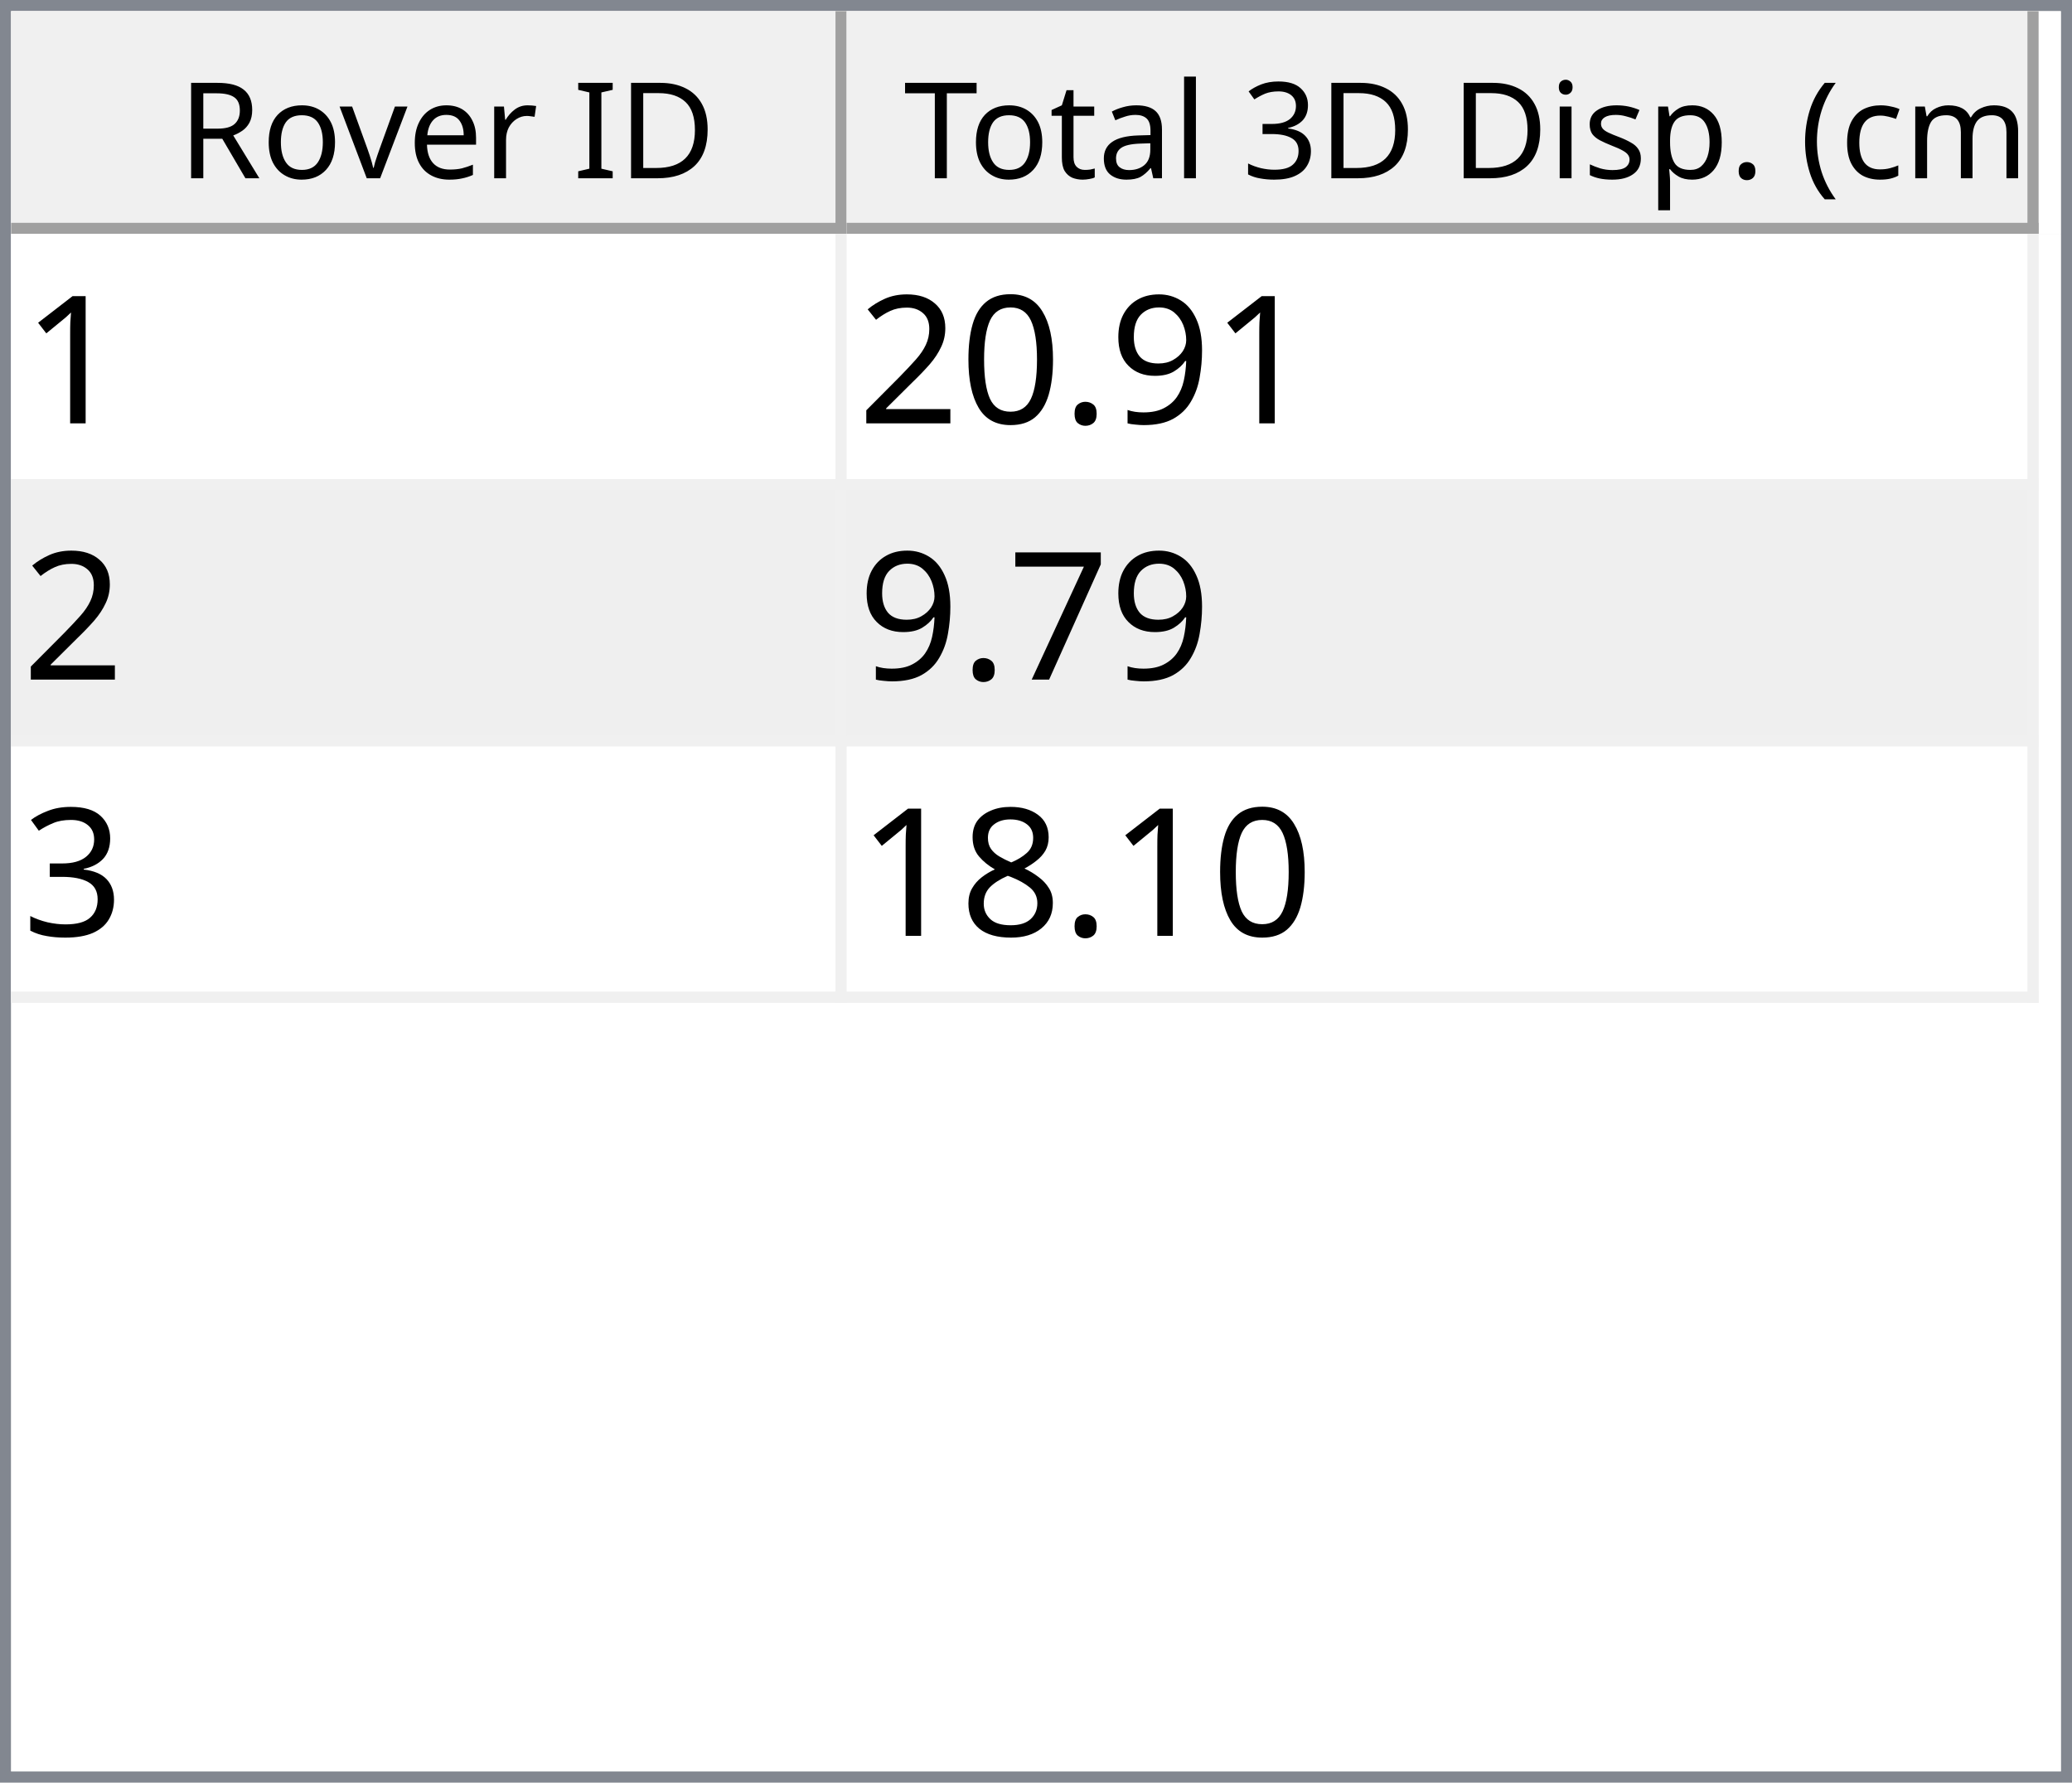
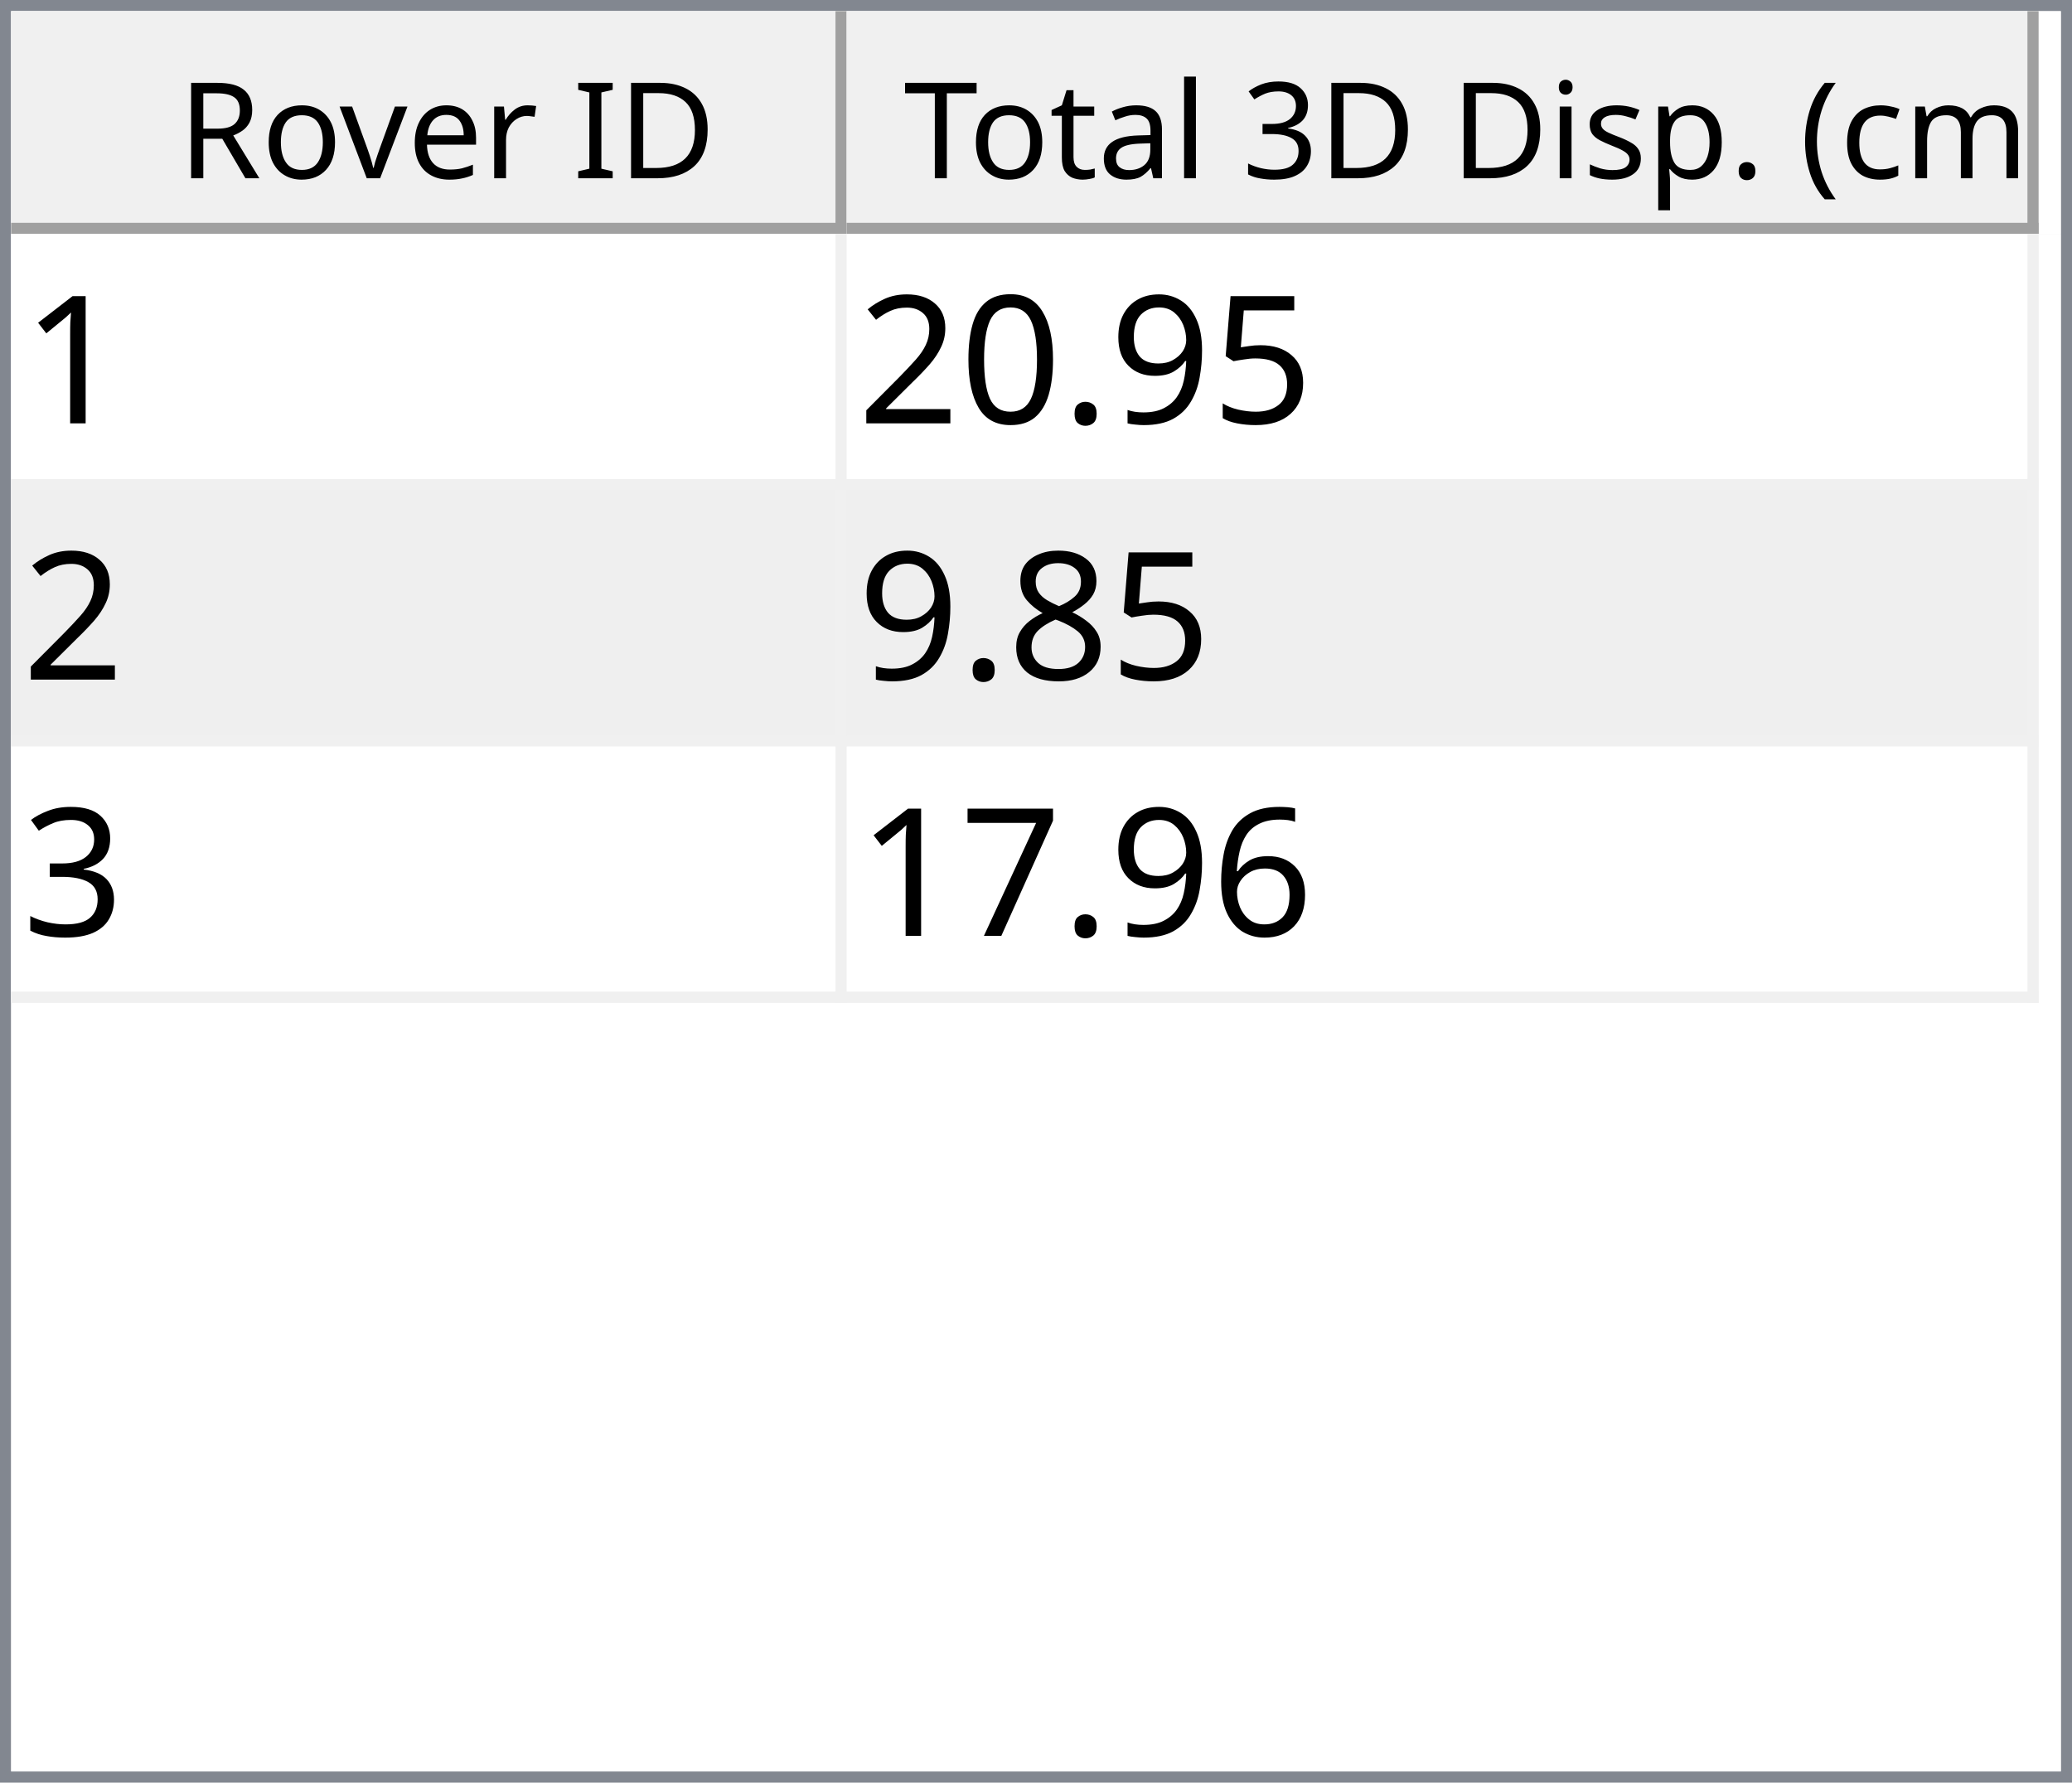
<svg xmlns="http://www.w3.org/2000/svg" style="fill-opacity:1; color-rendering:auto; color-interpolation:auto; text-rendering:auto; stroke:black; stroke-linecap:square; stroke-miterlimit:10; shape-rendering:auto; stroke-opacity:1; fill:black; stroke-dasharray:none; font-weight:normal; stroke-width:1; font-family:'Dialog'; font-style:normal; stroke-linejoin:miter; font-size:12px; stroke-dashoffset:0; image-rendering:auto;" width="186" height="160">
  <defs id="genericDefs" />
  <g>
    <defs id="defs1">
      <clipPath clipPathUnits="userSpaceOnUse" id="clipPath1">
        <path d="M0 0 L186 0 L186 160 L0 160 L0 0 Z" />
      </clipPath>
      <clipPath clipPathUnits="userSpaceOnUse" id="clipPath2">
        <path d="M0 0 L0 160 L186 160 L186 0 Z" />
      </clipPath>
      <clipPath clipPathUnits="userSpaceOnUse" id="clipPath3">
        <path d="M0 0 L0 20 L184 20 L184 0 Z" />
      </clipPath>
      <clipPath clipPathUnits="userSpaceOnUse" id="clipPath4">
        <path d="M0 0 L0 20 L75 20 L75 0 Z" />
      </clipPath>
      <clipPath clipPathUnits="userSpaceOnUse" id="clipPath5">
        <path d="M1 1 L1 19 L74 19 L74 1 Z" />
      </clipPath>
      <clipPath clipPathUnits="userSpaceOnUse" id="clipPath6">
        <path d="M0 0 L0 18 L73 18 L73 0 Z" />
      </clipPath>
      <clipPath clipPathUnits="userSpaceOnUse" id="clipPath7">
        <path d="M-0.5 -0.5 L-0.5 19.5 L74.5 19.5 L74.5 -0.5 Z" />
      </clipPath>
      <clipPath clipPathUnits="userSpaceOnUse" id="clipPath8">
        <path d="M0 0 L0 20 L107 20 L107 0 Z" />
      </clipPath>
      <clipPath clipPathUnits="userSpaceOnUse" id="clipPath9">
        <path d="M1 1 L1 19 L106 19 L106 1 Z" />
      </clipPath>
      <clipPath clipPathUnits="userSpaceOnUse" id="clipPath10">
        <path d="M0 0 L0 18 L105 18 L105 0 Z" />
      </clipPath>
      <clipPath clipPathUnits="userSpaceOnUse" id="clipPath11">
        <path d="M-0.5 -0.5 L-0.5 19.5 L106.5 19.5 L106.5 -0.5 Z" />
      </clipPath>
      <clipPath clipPathUnits="userSpaceOnUse" id="clipPath12">
        <path d="M0 0 L0 138 L184 138 L184 0 Z" />
      </clipPath>
      <clipPath clipPathUnits="userSpaceOnUse" id="clipPath13">
        <path d="M0 0 L0 69 L182 69 L182 0 Z" />
      </clipPath>
      <clipPath clipPathUnits="userSpaceOnUse" id="clipPath14">
        <path d="M-0.5 -0.5 L-0.5 68.5 L181.5 68.5 L181.5 -0.5 Z" />
      </clipPath>
      <clipPath clipPathUnits="userSpaceOnUse" id="clipPath15">
        <path d="M0 0 L0 22 L74 22 L74 0 Z" />
      </clipPath>
      <clipPath clipPathUnits="userSpaceOnUse" id="clipPath16">
        <path d="M0 0 L0 22 L106 22 L106 0 Z" />
      </clipPath>
      <font horiz-adv-x="64.551" id="font1">
        <font-face ascent="107.91" descent="25.098" units-per-em="100" style="font-style:normal; font-family:Segoe UI; font-weight:normal;" />
        <missing-glyph horiz-adv-x="64.551" d="M8.109 0 L8.109 68.266 L56.453 68.266 L56.453 0 L8.109 0 ZM15.328 7.234 L49.219 7.234 L49.219 61.031 L15.328 61.031 L15.328 7.234 Z" />
        <glyph unicode="D" horiz-adv-x="70.117" d="M9.188 0 L9.188 70.016 L28.516 70.016 Q65.531 70.016 65.531 35.891 Q65.531 19.672 55.25 9.836 Q44.969 0 27.734 0 L9.188 0 ZM17.391 62.594 L17.391 7.422 L27.828 7.422 Q41.609 7.422 49.273 14.797 Q56.938 22.172 56.938 35.688 Q56.938 62.594 28.328 62.594 L17.391 62.594 Z" />
        <glyph unicode="I" horiz-adv-x="26.611" d="M17.391 0 L9.188 0 L9.188 70.016 L17.391 70.016 L17.391 0 Z" />
        <glyph unicode=" " horiz-adv-x="27.393" d="" />
        <glyph unicode="r" horiz-adv-x="34.766" d="M34.188 41.891 Q32.078 43.5 28.125 43.5 Q23 43.5 19.555 38.672 Q16.109 33.844 16.109 25.484 L16.109 0 L8.109 0 L8.109 50 L16.109 50 L16.109 39.703 L16.312 39.703 Q18.016 44.969 21.531 47.922 Q25.047 50.875 29.391 50.875 Q32.516 50.875 34.188 50.203 L34.188 41.891 Z" />
        <glyph unicode="e" horiz-adv-x="52.295" d="M48.297 23 L12.984 23 Q13.188 14.656 17.484 10.109 Q21.781 5.562 29.297 5.562 Q37.75 5.562 44.828 11.141 L44.828 3.609 Q38.234 -1.172 27.391 -1.172 Q16.797 -1.172 10.742 5.641 Q4.688 12.453 4.688 24.812 Q4.688 36.469 11.305 43.82 Q17.922 51.172 27.734 51.172 Q37.547 51.172 42.922 44.828 Q48.297 38.484 48.297 27.203 L48.297 23 ZM40.094 29.781 Q40.047 36.719 36.75 40.578 Q33.453 44.438 27.594 44.438 Q21.922 44.438 17.969 40.383 Q14.016 36.328 13.094 29.781 L40.094 29.781 Z" />
        <glyph unicode="v" horiz-adv-x="47.9" d="M47.406 50 L27.484 0 L19.625 0 L0.688 50 L9.469 50 L22.172 13.672 Q23.578 9.672 23.922 6.688 L24.125 6.688 Q24.609 10.453 25.688 13.484 L38.969 50 L47.406 50 Z" />
        <glyph unicode="o" horiz-adv-x="58.594" d="M29 -1.172 Q17.922 -1.172 11.305 5.836 Q4.688 12.844 4.688 24.422 Q4.688 37.016 11.57 44.094 Q18.453 51.172 30.172 51.172 Q41.359 51.172 47.633 44.289 Q53.906 37.406 53.906 25.203 Q53.906 13.234 47.141 6.031 Q40.375 -1.172 29 -1.172 ZM29.594 44.438 Q21.875 44.438 17.383 39.188 Q12.891 33.938 12.891 24.703 Q12.891 15.828 17.43 10.695 Q21.969 5.562 29.594 5.562 Q37.359 5.562 41.531 10.594 Q45.703 15.625 45.703 24.906 Q45.703 34.281 41.531 39.359 Q37.359 44.438 29.594 44.438 Z" />
        <glyph unicode="R" horiz-adv-x="59.814" d="M59.375 0 L49.609 0 L37.891 19.625 Q36.281 22.359 34.766 24.289 Q33.25 26.219 31.664 27.438 Q30.078 28.656 28.25 29.219 Q26.422 29.781 24.125 29.781 L17.391 29.781 L17.391 0 L9.188 0 L9.188 70.016 L30.078 70.016 Q34.672 70.016 38.555 68.867 Q42.438 67.719 45.289 65.375 Q48.141 63.031 49.758 59.547 Q51.375 56.062 51.375 51.375 Q51.375 47.703 50.273 44.656 Q49.172 41.609 47.148 39.211 Q45.125 36.812 42.266 35.133 Q39.406 33.453 35.844 32.516 L35.844 32.328 Q37.594 31.547 38.891 30.547 Q40.188 29.547 41.359 28.18 Q42.531 26.812 43.68 25.078 Q44.828 23.344 46.234 21.047 L59.375 0 ZM17.391 62.594 L17.391 37.203 L28.516 37.203 Q31.594 37.203 34.203 38.133 Q36.812 39.062 38.719 40.797 Q40.625 42.531 41.703 45.047 Q42.781 47.562 42.781 50.688 Q42.781 56.297 39.141 59.445 Q35.5 62.594 28.609 62.594 L17.391 62.594 Z" />
        <glyph unicode=")" horiz-adv-x="30.176" d="M8.297 -15.922 L1.172 -15.922 Q16.406 2.344 16.406 26.812 Q16.406 51.469 1.078 70.016 L8.297 70.016 Q23.531 52.156 23.531 26.703 Q23.531 1.375 8.297 -15.922 Z" />
        <glyph unicode="m" horiz-adv-x="86.133" d="M79.109 0 L71.094 0 L71.094 28.719 Q71.094 37.016 68.531 40.727 Q65.969 44.438 59.906 44.438 Q54.781 44.438 51.195 39.75 Q47.609 35.062 47.609 28.516 L47.609 0 L39.594 0 L39.594 29.688 Q39.594 44.438 28.219 44.438 Q22.953 44.438 19.531 40.016 Q16.109 35.594 16.109 28.516 L16.109 0 L8.109 0 L8.109 50 L16.109 50 L16.109 42.094 L16.312 42.094 Q21.625 51.172 31.844 51.172 Q36.969 51.172 40.773 48.312 Q44.578 45.453 46 40.828 Q51.562 51.172 62.594 51.172 Q79.109 51.172 79.109 30.812 L79.109 0 Z" />
        <glyph unicode="c" horiz-adv-x="46.191" d="M42.188 2.297 Q36.422 -1.172 28.516 -1.172 Q17.828 -1.172 11.258 5.789 Q4.688 12.75 4.688 23.828 Q4.688 36.188 11.766 43.68 Q18.844 51.172 30.672 51.172 Q37.25 51.172 42.281 48.734 L42.281 40.531 Q36.719 44.438 30.375 44.438 Q22.703 44.438 17.797 38.945 Q12.891 33.453 12.891 24.516 Q12.891 15.719 17.508 10.641 Q22.125 5.562 29.891 5.562 Q36.422 5.562 42.188 9.906 L42.188 2.297 Z" />
        <glyph unicode="(" horiz-adv-x="30.176" d="M29.109 -15.922 L21.969 -15.922 Q6.844 1.375 6.844 26.703 Q6.844 52.156 21.969 70.016 L29.203 70.016 Q13.875 51.469 13.875 26.812 Q13.875 2.344 29.109 -15.922 Z" />
        <glyph unicode="." horiz-adv-x="21.68" d="M10.891 -1.078 Q8.641 -1.078 7.055 0.539 Q5.469 2.156 5.469 4.391 Q5.469 6.641 7.055 8.273 Q8.641 9.906 10.891 9.906 Q13.188 9.906 14.797 8.273 Q16.406 6.641 16.406 4.391 Q16.406 2.156 14.797 0.539 Q13.188 -1.078 10.891 -1.078 Z" />
        <glyph unicode="p" horiz-adv-x="58.789" d="M16.312 7.234 L16.109 7.234 L16.109 -23 L8.109 -23 L8.109 50 L16.109 50 L16.109 41.219 L16.312 41.219 Q22.219 51.172 33.594 51.172 Q43.266 51.172 48.688 44.461 Q54.109 37.75 54.109 26.469 Q54.109 13.922 48 6.375 Q41.891 -1.172 31.297 -1.172 Q21.578 -1.172 16.312 7.234 ZM16.109 27.391 L16.109 20.406 Q16.109 14.203 20.141 9.883 Q24.172 5.562 30.375 5.562 Q37.641 5.562 41.773 11.133 Q45.906 16.703 45.906 26.609 Q45.906 34.969 42.047 39.703 Q38.188 44.438 31.594 44.438 Q24.609 44.438 20.359 39.578 Q16.109 34.719 16.109 27.391 Z" />
        <glyph unicode="s" horiz-adv-x="42.432" d="M5.078 1.812 L5.078 10.406 Q11.625 5.562 19.484 5.562 Q30.031 5.562 30.031 12.594 Q30.031 14.594 29.125 15.992 Q28.219 17.391 26.68 18.461 Q25.141 19.531 23.07 20.383 Q21 21.234 18.609 22.172 Q15.281 23.484 12.766 24.828 Q10.25 26.172 8.57 27.859 Q6.891 29.547 6.031 31.695 Q5.172 33.844 5.172 36.719 Q5.172 40.234 6.789 42.945 Q8.406 45.656 11.086 47.484 Q13.766 49.312 17.211 50.242 Q20.656 51.172 24.312 51.172 Q30.812 51.172 35.938 48.922 L35.938 40.828 Q30.422 44.438 23.25 44.438 Q21 44.438 19.195 43.922 Q17.391 43.406 16.094 42.477 Q14.797 41.547 14.086 40.258 Q13.375 38.969 13.375 37.406 Q13.375 35.453 14.086 34.133 Q14.797 32.812 16.164 31.789 Q17.531 30.766 19.484 29.938 Q21.438 29.109 23.922 28.125 Q27.25 26.859 29.883 25.516 Q32.516 24.172 34.375 22.484 Q36.234 20.797 37.234 18.602 Q38.234 16.406 38.234 13.375 Q38.234 9.672 36.602 6.938 Q34.969 4.203 32.234 2.398 Q29.5 0.594 25.93 -0.289 Q22.359 -1.172 18.453 -1.172 Q10.75 -1.172 5.078 1.812 Z" />
        <glyph unicode="i" horiz-adv-x="24.219" d="M12.203 62.703 Q10.062 62.703 8.547 64.164 Q7.031 65.625 7.031 67.875 Q7.031 70.125 8.547 71.609 Q10.062 73.094 12.203 73.094 Q14.406 73.094 15.945 71.609 Q17.484 70.125 17.484 67.875 Q17.484 65.719 15.945 64.211 Q14.406 62.703 12.203 62.703 ZM16.109 0 L8.109 0 L8.109 50 L16.109 50 L16.109 0 Z" />
        <glyph unicode="3" horiz-adv-x="53.906" d="M46.531 19.828 Q46.531 15.094 44.75 11.211 Q42.969 7.328 39.719 4.57 Q36.469 1.812 31.93 0.297 Q27.391 -1.219 21.922 -1.219 Q11.922 -1.219 6 2.594 L6 11.188 Q13.094 5.609 22.219 5.609 Q25.875 5.609 28.828 6.539 Q31.781 7.469 33.906 9.227 Q36.031 10.984 37.18 13.477 Q38.328 15.969 38.328 19.094 Q38.328 32.812 18.797 32.812 L12.984 32.812 L12.984 39.594 L18.5 39.594 Q35.797 39.594 35.797 52.484 Q35.797 64.406 22.609 64.406 Q15.188 64.406 8.688 59.422 L8.688 67.188 Q15.375 71.188 24.609 71.188 Q29 71.188 32.57 69.969 Q36.141 68.75 38.68 66.555 Q41.219 64.359 42.609 61.281 Q44 58.203 44 54.5 Q44 40.672 30.031 36.719 L30.031 36.531 Q33.594 36.141 36.625 34.797 Q39.656 33.453 41.852 31.305 Q44.047 29.156 45.289 26.25 Q46.531 23.344 46.531 19.828 Z" />
        <glyph unicode="l" horiz-adv-x="24.219" d="M16.109 0 L8.109 0 L8.109 74.031 L16.109 74.031 L16.109 0 Z" />
        <glyph unicode="a" horiz-adv-x="50.879" d="M43.891 0 L35.891 0 L35.891 7.812 L35.688 7.812 Q30.469 -1.172 20.312 -1.172 Q12.844 -1.172 8.617 2.781 Q4.391 6.734 4.391 13.281 Q4.391 27.297 20.906 29.594 L35.891 31.688 Q35.891 44.438 25.594 44.438 Q16.547 44.438 9.281 38.281 L9.281 46.484 Q16.656 51.172 26.266 51.172 Q43.891 51.172 43.891 32.516 L43.891 0 ZM35.891 25.297 L23.828 23.641 Q18.266 22.859 15.43 20.875 Q12.594 18.891 12.594 13.875 Q12.594 10.203 15.211 7.883 Q17.828 5.562 22.172 5.562 Q28.125 5.562 32.008 9.742 Q35.891 13.922 35.891 20.312 L35.891 25.297 Z" />
        <glyph unicode="t" horiz-adv-x="33.887" d="M31.297 0.484 Q28.469 -1.078 23.828 -1.078 Q10.688 -1.078 10.688 13.578 L10.688 43.172 L2.094 43.172 L2.094 50 L10.688 50 L10.688 62.203 L18.703 64.797 L18.703 50 L31.297 50 L31.297 43.172 L18.703 43.172 L18.703 14.984 Q18.703 9.969 20.414 7.82 Q22.125 5.672 26.078 5.672 Q29.109 5.672 31.297 7.328 L31.297 0.484 Z" />
        <glyph unicode="T" horiz-adv-x="52.393" d="M50.594 62.594 L30.375 62.594 L30.375 0 L22.172 0 L22.172 62.594 L2 62.594 L2 70.016 L50.594 70.016 L50.594 62.594 Z" />
      </font>
      <font horiz-adv-x="75.0" id="font2">
        <font-face ascent="100.537" descent="21.973" units-per-em="100" style="font-style:normal; font-family:sans-serif; font-weight:normal;" />
        <missing-glyph horiz-adv-x="75.0" d="M12.5 0 L12.5 62.5 L62.5 62.5 L62.5 0 L12.5 0 ZM14.062 1.562 L60.938 1.562 L60.938 60.938 L14.062 60.938 L14.062 1.562 Z" />
        <glyph unicode="1" horiz-adv-x="55.615" d="M37.25 0 L28.469 0 L28.469 56 Q25.297 52.984 20.141 49.953 Q14.984 46.922 10.891 45.406 L10.891 53.906 Q18.266 57.375 23.781 62.305 Q29.297 67.234 31.594 71.875 L37.25 71.875 L37.25 0 Z" />
+         <glyph unicode="5" horiz-adv-x="55.615" d="M4.156 18.75 L13.375 19.531 Q14.406 12.797 18.141 9.398 Q21.875 6 27.156 6 Q33.5 6 37.891 10.789 Q42.281 15.578 42.281 23.484 Q42.281 31 38.062 35.352 Q33.844 39.703 27 39.703 Q22.75 39.703 19.336 37.773 Q15.922 35.844 13.969 32.766 L5.719 33.844 L12.641 70.609 L48.25 70.609 L48.25 62.203 L19.672 62.203 L15.828 42.969 Q22.266 47.469 29.344 47.469 Q38.719 47.469 45.164 40.969 Q51.609 34.469 51.609 24.266 Q51.609 14.547 45.953 7.469 Q39.062 -1.219 27.156 -1.219 Q17.391 -1.219 11.211 4.25 Q5.031 9.719 4.156 18.75 Z" />
        <glyph unicode="9" horiz-adv-x="55.615" d="M5.469 16.547 L13.922 17.328 Q14.984 11.375 18.016 8.688 Q21.047 6 25.781 6 Q29.828 6 32.883 7.859 Q35.938 9.719 37.891 12.82 Q39.844 15.922 41.164 21.195 Q42.484 26.469 42.484 31.938 Q42.484 32.516 42.438 33.688 Q39.797 29.5 35.234 26.883 Q30.672 24.266 25.344 24.266 Q16.453 24.266 10.305 30.711 Q4.156 37.156 4.156 47.703 Q4.156 58.594 10.578 65.234 Q17 71.875 26.656 71.875 Q33.641 71.875 39.43 68.117 Q45.219 64.359 48.219 57.398 Q51.219 50.438 51.219 37.25 Q51.219 23.531 48.242 15.406 Q45.266 7.281 39.383 3.031 Q33.5 -1.219 25.594 -1.219 Q17.188 -1.219 11.867 3.445 Q6.547 8.109 5.469 16.547 ZM41.453 48.141 Q41.453 55.719 37.43 60.156 Q33.406 64.594 27.734 64.594 Q21.875 64.594 17.531 59.812 Q13.188 55.031 13.188 47.406 Q13.188 40.578 17.312 36.305 Q21.438 32.031 27.484 32.031 Q33.594 32.031 37.523 36.305 Q41.453 40.578 41.453 48.141 Z" />
        <glyph unicode="." horiz-adv-x="27.783" d="M9.078 0 L9.078 10.016 L19.094 10.016 L19.094 0 L9.078 0 Z" />
        <glyph unicode="0" horiz-adv-x="55.615" d="M4.156 35.297 Q4.156 48 6.766 55.742 Q9.375 63.484 14.523 67.68 Q19.672 71.875 27.484 71.875 Q33.25 71.875 37.594 69.555 Q41.938 67.234 44.773 62.867 Q47.609 58.5 49.219 52.227 Q50.828 45.953 50.828 35.297 Q50.828 22.703 48.242 14.969 Q45.656 7.234 40.508 3.008 Q35.359 -1.219 27.484 -1.219 Q17.141 -1.219 11.234 6.203 Q4.156 15.141 4.156 35.297 ZM13.188 35.297 Q13.188 17.672 17.312 11.836 Q21.438 6 27.484 6 Q33.547 6 37.672 11.859 Q41.797 17.719 41.797 35.297 Q41.797 52.984 37.672 58.789 Q33.547 64.594 27.391 64.594 Q21.344 64.594 17.719 59.469 Q13.188 52.938 13.188 35.297 Z" />
        <glyph unicode="2" horiz-adv-x="55.615" d="M50.344 8.453 L50.344 0 L3.031 0 Q2.938 3.172 4.047 6.109 Q5.859 10.938 9.836 15.625 Q13.812 20.312 21.344 26.469 Q33.016 36.031 37.117 41.625 Q41.219 47.219 41.219 52.203 Q41.219 57.422 37.477 61.008 Q33.734 64.594 27.734 64.594 Q21.391 64.594 17.578 60.789 Q13.766 56.984 13.719 50.25 L4.688 51.172 Q5.609 61.281 11.664 66.578 Q17.719 71.875 27.938 71.875 Q38.234 71.875 44.242 66.164 Q50.25 60.453 50.25 52 Q50.25 47.703 48.492 43.555 Q46.734 39.406 42.656 34.812 Q38.578 30.219 29.109 22.219 Q21.188 15.578 18.945 13.211 Q16.703 10.844 15.234 8.453 L50.344 8.453 Z" />
+         <glyph unicode="8" horiz-adv-x="55.615" d="M17.672 38.812 Q12.203 40.828 9.57 44.539 Q6.938 48.25 6.938 53.422 Q6.938 61.234 12.555 66.555 Q18.172 71.875 27.484 71.875 Q36.859 71.875 42.578 66.43 Q48.297 60.984 48.297 53.172 Q48.297 48.188 45.68 44.508 Q43.062 40.828 37.75 38.812 Q44.344 36.672 47.781 31.883 Q51.219 27.094 51.219 20.453 Q51.219 11.281 44.727 5.031 Q38.234 -1.219 27.641 -1.219 Q17.047 -1.219 10.547 5.055 Q4.047 11.328 4.047 20.703 Q4.047 27.688 7.594 32.398 Q11.141 37.109 17.672 38.812 ZM15.922 53.719 Q15.922 48.641 19.195 45.414 Q22.469 42.188 27.688 42.188 Q32.766 42.188 36.016 45.383 Q39.266 48.578 39.266 53.219 Q39.266 58.062 35.914 61.359 Q32.562 64.656 27.594 64.656 Q22.562 64.656 19.242 61.43 Q15.922 58.203 15.922 53.719 ZM13.094 20.656 Q13.094 16.891 14.875 13.375 Q16.656 9.859 20.172 7.93 Q23.688 6 27.734 6 Q34.031 6 38.133 10.055 Q42.234 14.109 42.234 20.359 Q42.234 26.703 38.016 30.859 Q33.797 35.016 27.438 35.016 Q21.234 35.016 17.164 30.914 Q13.094 26.812 13.094 20.656 Z" />
+         <glyph unicode="3" horiz-adv-x="55.615" d="M4.203 18.891 L12.984 20.062 Q14.5 12.594 18.141 9.297 Q21.781 6 27 6 Q33.203 6 37.477 10.297 Q41.75 14.594 41.75 20.953 Q41.75 27 37.797 30.93 Q33.844 34.859 27.734 34.859 Q25.25 34.859 21.531 33.891 L22.516 41.609 Q23.391 41.5 23.922 41.5 Q29.547 41.5 34.039 44.43 Q38.531 47.359 38.531 53.469 Q38.531 58.297 35.258 61.477 Q31.984 64.656 26.812 64.656 Q21.688 64.656 18.266 61.43 Q14.844 58.203 13.875 51.766 L5.078 53.328 Q6.688 62.156 12.398 67.016 Q18.109 71.875 26.609 71.875 Q32.469 71.875 37.398 69.359 Q42.328 66.844 44.945 62.5 Q47.562 58.156 47.562 53.266 Q47.562 48.641 45.07 44.828 Q42.578 41.016 37.703 38.766 Q44.047 37.312 47.562 32.695 Q51.078 28.078 51.078 21.141 Q51.078 11.766 44.242 5.25 Q37.406 -1.266 26.953 -1.266 Q17.531 -1.266 11.305 4.352 Q5.078 9.969 4.203 18.891 Z" />
+         <glyph unicode="6" horiz-adv-x="55.615" d="M49.75 54.047 L41.016 53.375 Q39.844 58.547 37.703 60.891 Q34.125 64.656 28.906 64.656 Q24.703 64.656 21.531 62.312 Q17.391 59.281 14.992 53.469 Q12.594 47.656 12.5 36.922 Q15.672 41.75 20.266 44.094 Q24.859 46.438 29.891 46.438 Q38.672 46.438 44.852 39.969 Q51.031 33.5 51.031 23.25 Q51.031 16.5 48.125 10.719 Q45.219 4.938 40.141 1.859 Q35.062 -1.219 28.609 -1.219 Q17.625 -1.219 10.695 6.859 Q3.766 14.938 3.766 33.5 Q3.766 54.25 11.422 63.672 Q18.109 71.875 29.438 71.875 Q37.891 71.875 43.289 67.141 Q48.688 62.406 49.75 54.047 ZM13.875 23.188 Q13.875 18.656 15.797 14.508 Q17.719 10.359 21.188 8.18 Q24.656 6 28.469 6 Q34.031 6 38.039 10.492 Q42.047 14.984 42.047 22.703 Q42.047 30.125 38.086 34.398 Q34.125 38.672 28.125 38.672 Q22.172 38.672 18.023 34.398 Q13.875 30.125 13.875 23.188 Z" />
        <glyph unicode="7" horiz-adv-x="55.615" d="M4.734 62.203 L4.734 70.656 L51.078 70.656 L51.078 63.812 Q44.234 56.547 37.523 44.484 Q30.812 32.422 27.156 19.672 Q24.516 10.688 23.781 0 L14.75 0 Q14.891 8.453 18.062 20.414 Q21.234 32.375 27.172 43.484 Q33.109 54.594 39.797 62.203 L4.734 62.203 Z" />
-         <glyph unicode="3" horiz-adv-x="55.615" d="M4.203 18.891 L12.984 20.062 Q14.5 12.594 18.141 9.297 Q21.781 6 27 6 Q33.203 6 37.477 10.297 Q41.75 14.594 41.75 20.953 Q41.75 27 37.797 30.93 Q33.844 34.859 27.734 34.859 Q25.25 34.859 21.531 33.891 L22.516 41.609 Q23.391 41.5 23.922 41.5 Q29.547 41.5 34.039 44.43 Q38.531 47.359 38.531 53.469 Q38.531 58.297 35.258 61.477 Q31.984 64.656 26.812 64.656 Q21.688 64.656 18.266 61.43 Q14.844 58.203 13.875 51.766 L5.078 53.328 Q6.688 62.156 12.398 67.016 Q18.109 71.875 26.609 71.875 Q32.469 71.875 37.398 69.359 Q42.328 66.844 44.945 62.5 Q47.562 58.156 47.562 53.266 Q47.562 48.641 45.07 44.828 Q42.578 41.016 37.703 38.766 Q44.047 37.312 47.562 32.695 Q51.078 28.078 51.078 21.141 Q51.078 11.766 44.242 5.25 Q37.406 -1.266 26.953 -1.266 Q17.531 -1.266 11.305 4.352 Q5.078 9.969 4.203 18.891 Z" />
-         <glyph unicode="8" horiz-adv-x="55.615" d="M17.672 38.812 Q12.203 40.828 9.57 44.539 Q6.938 48.25 6.938 53.422 Q6.938 61.234 12.555 66.555 Q18.172 71.875 27.484 71.875 Q36.859 71.875 42.578 66.43 Q48.297 60.984 48.297 53.172 Q48.297 48.188 45.68 44.508 Q43.062 40.828 37.75 38.812 Q44.344 36.672 47.781 31.883 Q51.219 27.094 51.219 20.453 Q51.219 11.281 44.727 5.031 Q38.234 -1.219 27.641 -1.219 Q17.047 -1.219 10.547 5.055 Q4.047 11.328 4.047 20.703 Q4.047 27.688 7.594 32.398 Q11.141 37.109 17.672 38.812 ZM15.922 53.719 Q15.922 48.641 19.195 45.414 Q22.469 42.188 27.688 42.188 Q32.766 42.188 36.016 45.383 Q39.266 48.578 39.266 53.219 Q39.266 58.062 35.914 61.359 Q32.562 64.656 27.594 64.656 Q22.562 64.656 19.242 61.43 Q15.922 58.203 15.922 53.719 ZM13.094 20.656 Q13.094 16.891 14.875 13.375 Q16.656 9.859 20.172 7.93 Q23.688 6 27.734 6 Q34.031 6 38.133 10.055 Q42.234 14.109 42.234 20.359 Q42.234 26.703 38.016 30.859 Q33.797 35.016 27.438 35.016 Q21.234 35.016 17.164 30.914 Q13.094 26.812 13.094 20.656 Z" />
      </font>
    </defs>
    <g style="fill:white; stroke:white;">
      <rect x="0" y="0" width="186" style="clip-path:url(#clipPath1); stroke:none;" height="160" />
    </g>
    <g style="fill:white; text-rendering:optimizeSpeed; color-rendering:optimizeSpeed; image-rendering:optimizeSpeed; shape-rendering:crispEdges; stroke:white; color-interpolation:sRGB;">
      <rect x="0" width="186" height="160" y="0" style="stroke:none;" />
      <path style="stroke:none;" d="M0 160 L186 160 L186 0 L0 0 Z" />
    </g>
    <g style="fill:rgb(240,240,240); font-family:'Segoe UI'; stroke:rgb(240,240,240);">
      <rect x="0" y="0" width="186" style="clip-path:url(#clipPath2); stroke:none;" height="160" />
    </g>
    <g style="fill:rgb(130,135,144); font-family:'Segoe UI'; stroke:rgb(130,135,144);">
      <path d="M0 0 L186 0 L186 160 L0 160 L0 0 ZM1 1 L185 1 L185 159 L1 159 L1 1 Z" style="fill-rule:evenodd; clip-path:url(#clipPath2); stroke:none;" />
    </g>
    <g style="fill:white; font-family:'Segoe UI'; stroke:white;" transform="translate(1,1)">
      <rect x="0" y="0" width="184" style="clip-path:url(#clipPath3); stroke:none;" height="20" />
    </g>
    <g style="fill:rgb(240,240,240); font-family:'Segoe UI'; stroke:rgb(240,240,240);" transform="translate(1,1)">
      <rect x="0" y="0" width="75" style="clip-path:url(#clipPath4); stroke:none;" height="20" />
    </g>
    <g style="font-family:'Segoe UI';" transform="translate(2,2)">
      <text x="14" xml:space="preserve" y="14" style="clip-path:url(#clipPath6); stroke:none;">Rover ID</text>
    </g>
    <g style="fill:rgb(160,160,160); font-family:'Segoe UI'; stroke:rgb(160,160,160); stroke-linejoin:bevel;" transform="translate(1.5,1.5)">
      <line x1="74" x2="74" y1="0" style="fill:none; clip-path:url(#clipPath7);" y2="19" />
    </g>
    <g style="fill:rgb(160,160,160); font-family:'Segoe UI'; stroke:rgb(160,160,160); stroke-linejoin:bevel;" transform="matrix(1,0,0,1,1,1) translate(0.5,0.5)">
      <line x1="0" x2="74" y1="19" style="fill:none; clip-path:url(#clipPath7);" y2="19" />
    </g>
    <g style="fill:rgb(240,240,240); font-family:'Segoe UI'; stroke:rgb(240,240,240);" transform="translate(76,1)">
      <rect x="0" y="0" width="107" style="clip-path:url(#clipPath8); stroke:none;" height="20" />
    </g>
    <g style="font-family:'Segoe UI';" transform="translate(77,2)">
      <text x="1" xml:space="preserve" y="14" style="clip-path:url(#clipPath10); stroke:none;"> Total 3D Disp. (cm)</text>
    </g>
    <g style="fill:rgb(160,160,160); font-family:'Segoe UI'; stroke:rgb(160,160,160); stroke-linejoin:bevel;" transform="translate(76.5,1.5)">
      <line x1="106" x2="106" y1="0" style="fill:none; clip-path:url(#clipPath11);" y2="19" />
    </g>
    <g style="fill:rgb(160,160,160); font-family:'Segoe UI'; stroke:rgb(160,160,160); stroke-linejoin:bevel;" transform="matrix(1,0,0,1,76,1) translate(0.5,0.5)">
      <line x1="0" x2="106" y1="19" style="fill:none; clip-path:url(#clipPath11);" y2="19" />
    </g>
    <g style="fill:white; font-family:'Segoe UI'; stroke:white;" transform="translate(1,21)">
      <rect x="0" y="0" width="184" style="clip-path:url(#clipPath12); stroke:none;" height="138" />
    </g>
    <g style="fill:rgb(240,240,240); font-size:16px; font-family:sans-serif; stroke:rgb(240,240,240);" transform="translate(1,21)">
      <rect x="0" y="0" width="182" style="clip-path:url(#clipPath13); stroke:none;" height="69" />
      <line transform="translate(0.5,0.5)" x1="0" x2="181" y1="22" style="clip-path:url(#clipPath14); fill:none; stroke-linejoin:bevel;" y2="22" />
    </g>
    <g transform="matrix(1,0,0,1,1,21) translate(0.5,0.5)" style="fill:rgb(240,240,240); font-size:16px; font-family:sans-serif; stroke:rgb(240,240,240); stroke-linejoin:bevel;">
      <line x1="0" x2="181" y1="45" style="fill:none; clip-path:url(#clipPath14);" y2="45" />
    </g>
    <g transform="matrix(1,0,0,1,1,21) translate(0.5,0.5)" style="fill:rgb(240,240,240); font-size:16px; font-family:sans-serif; stroke:rgb(240,240,240); stroke-linejoin:bevel;">
      <line x1="0" x2="181" y1="68" style="fill:none; clip-path:url(#clipPath14);" y2="68" />
    </g>
    <g transform="matrix(1,0,0,1,1,21) translate(0.5,0.5)" style="fill:rgb(240,240,240); font-size:16px; font-family:sans-serif; stroke:rgb(240,240,240); stroke-linejoin:bevel;">
      <line x1="74" x2="74" y1="0" style="fill:none; clip-path:url(#clipPath14);" y2="68" />
    </g>
    <g transform="matrix(1,0,0,1,1,21) translate(0.5,0.5)" style="fill:rgb(240,240,240); font-size:16px; font-family:sans-serif; stroke:rgb(240,240,240); stroke-linejoin:bevel;">
      <line x1="181" x2="181" y1="0" style="fill:none; clip-path:url(#clipPath14);" y2="68" />
    </g>
    <g style="fill:white; font-size:16px; font-family:sans-serif; stroke:white;" transform="matrix(1,0,0,1,1,21)">
      <rect x="0" y="0" width="74" style="clip-path:url(#clipPath15); stroke:none;" height="22" />
      <text x="1" y="17" style="fill:black; clip-path:url(#clipPath15); stroke:none;" xml:space="preserve">1</text>
    </g>
    <g style="fill:white; font-size:16px; font-family:sans-serif; stroke:white;" transform="matrix(1,0,0,1,1,21) translate(75,0)">
      <rect x="0" y="0" width="106" style="clip-path:url(#clipPath16); stroke:none;" height="22" />
-       <text x="1" y="17" style="fill:black; clip-path:url(#clipPath16); stroke:none;" xml:space="preserve">20.91</text>
+       <text x="1" y="17" style="fill:black; clip-path:url(#clipPath16); stroke:none;" xml:space="preserve">20.95</text>
    </g>
    <g style="fill:rgb(239,239,239); font-size:16px; font-family:sans-serif; stroke:rgb(239,239,239);" transform="matrix(1,0,0,1,1,21) translate(0,23)">
      <rect x="0" y="0" width="74" style="clip-path:url(#clipPath15); stroke:none;" height="22" />
      <text x="1" y="17" style="fill:black; clip-path:url(#clipPath15); stroke:none;" xml:space="preserve">2</text>
    </g>
    <g style="fill:rgb(239,239,239); font-size:16px; font-family:sans-serif; stroke:rgb(239,239,239);" transform="matrix(1,0,0,1,1,21) translate(75,23)">
      <rect x="0" y="0" width="106" style="clip-path:url(#clipPath16); stroke:none;" height="22" />
-       <text x="1" y="17" style="fill:black; clip-path:url(#clipPath16); stroke:none;" xml:space="preserve">9.79</text>
+       <text x="1" y="17" style="fill:black; clip-path:url(#clipPath16); stroke:none;" xml:space="preserve">9.85</text>
    </g>
    <g style="fill:white; font-size:16px; font-family:sans-serif; stroke:white;" transform="matrix(1,0,0,1,1,21) translate(0,46)">
      <rect x="0" y="0" width="74" style="clip-path:url(#clipPath15); stroke:none;" height="22" />
      <text x="1" y="17" style="fill:black; clip-path:url(#clipPath15); stroke:none;" xml:space="preserve">3</text>
    </g>
    <g style="fill:white; font-size:16px; font-family:sans-serif; stroke:white;" transform="matrix(1,0,0,1,1,21) translate(75,46)">
      <rect x="0" y="0" width="106" style="clip-path:url(#clipPath16); stroke:none;" height="22" />
-       <text x="1" y="17" style="fill:black; clip-path:url(#clipPath16); stroke:none;" xml:space="preserve">18.10</text>
+       <text x="1" y="17" style="fill:black; clip-path:url(#clipPath16); stroke:none;" xml:space="preserve">17.96</text>
    </g>
  </g>
</svg>
